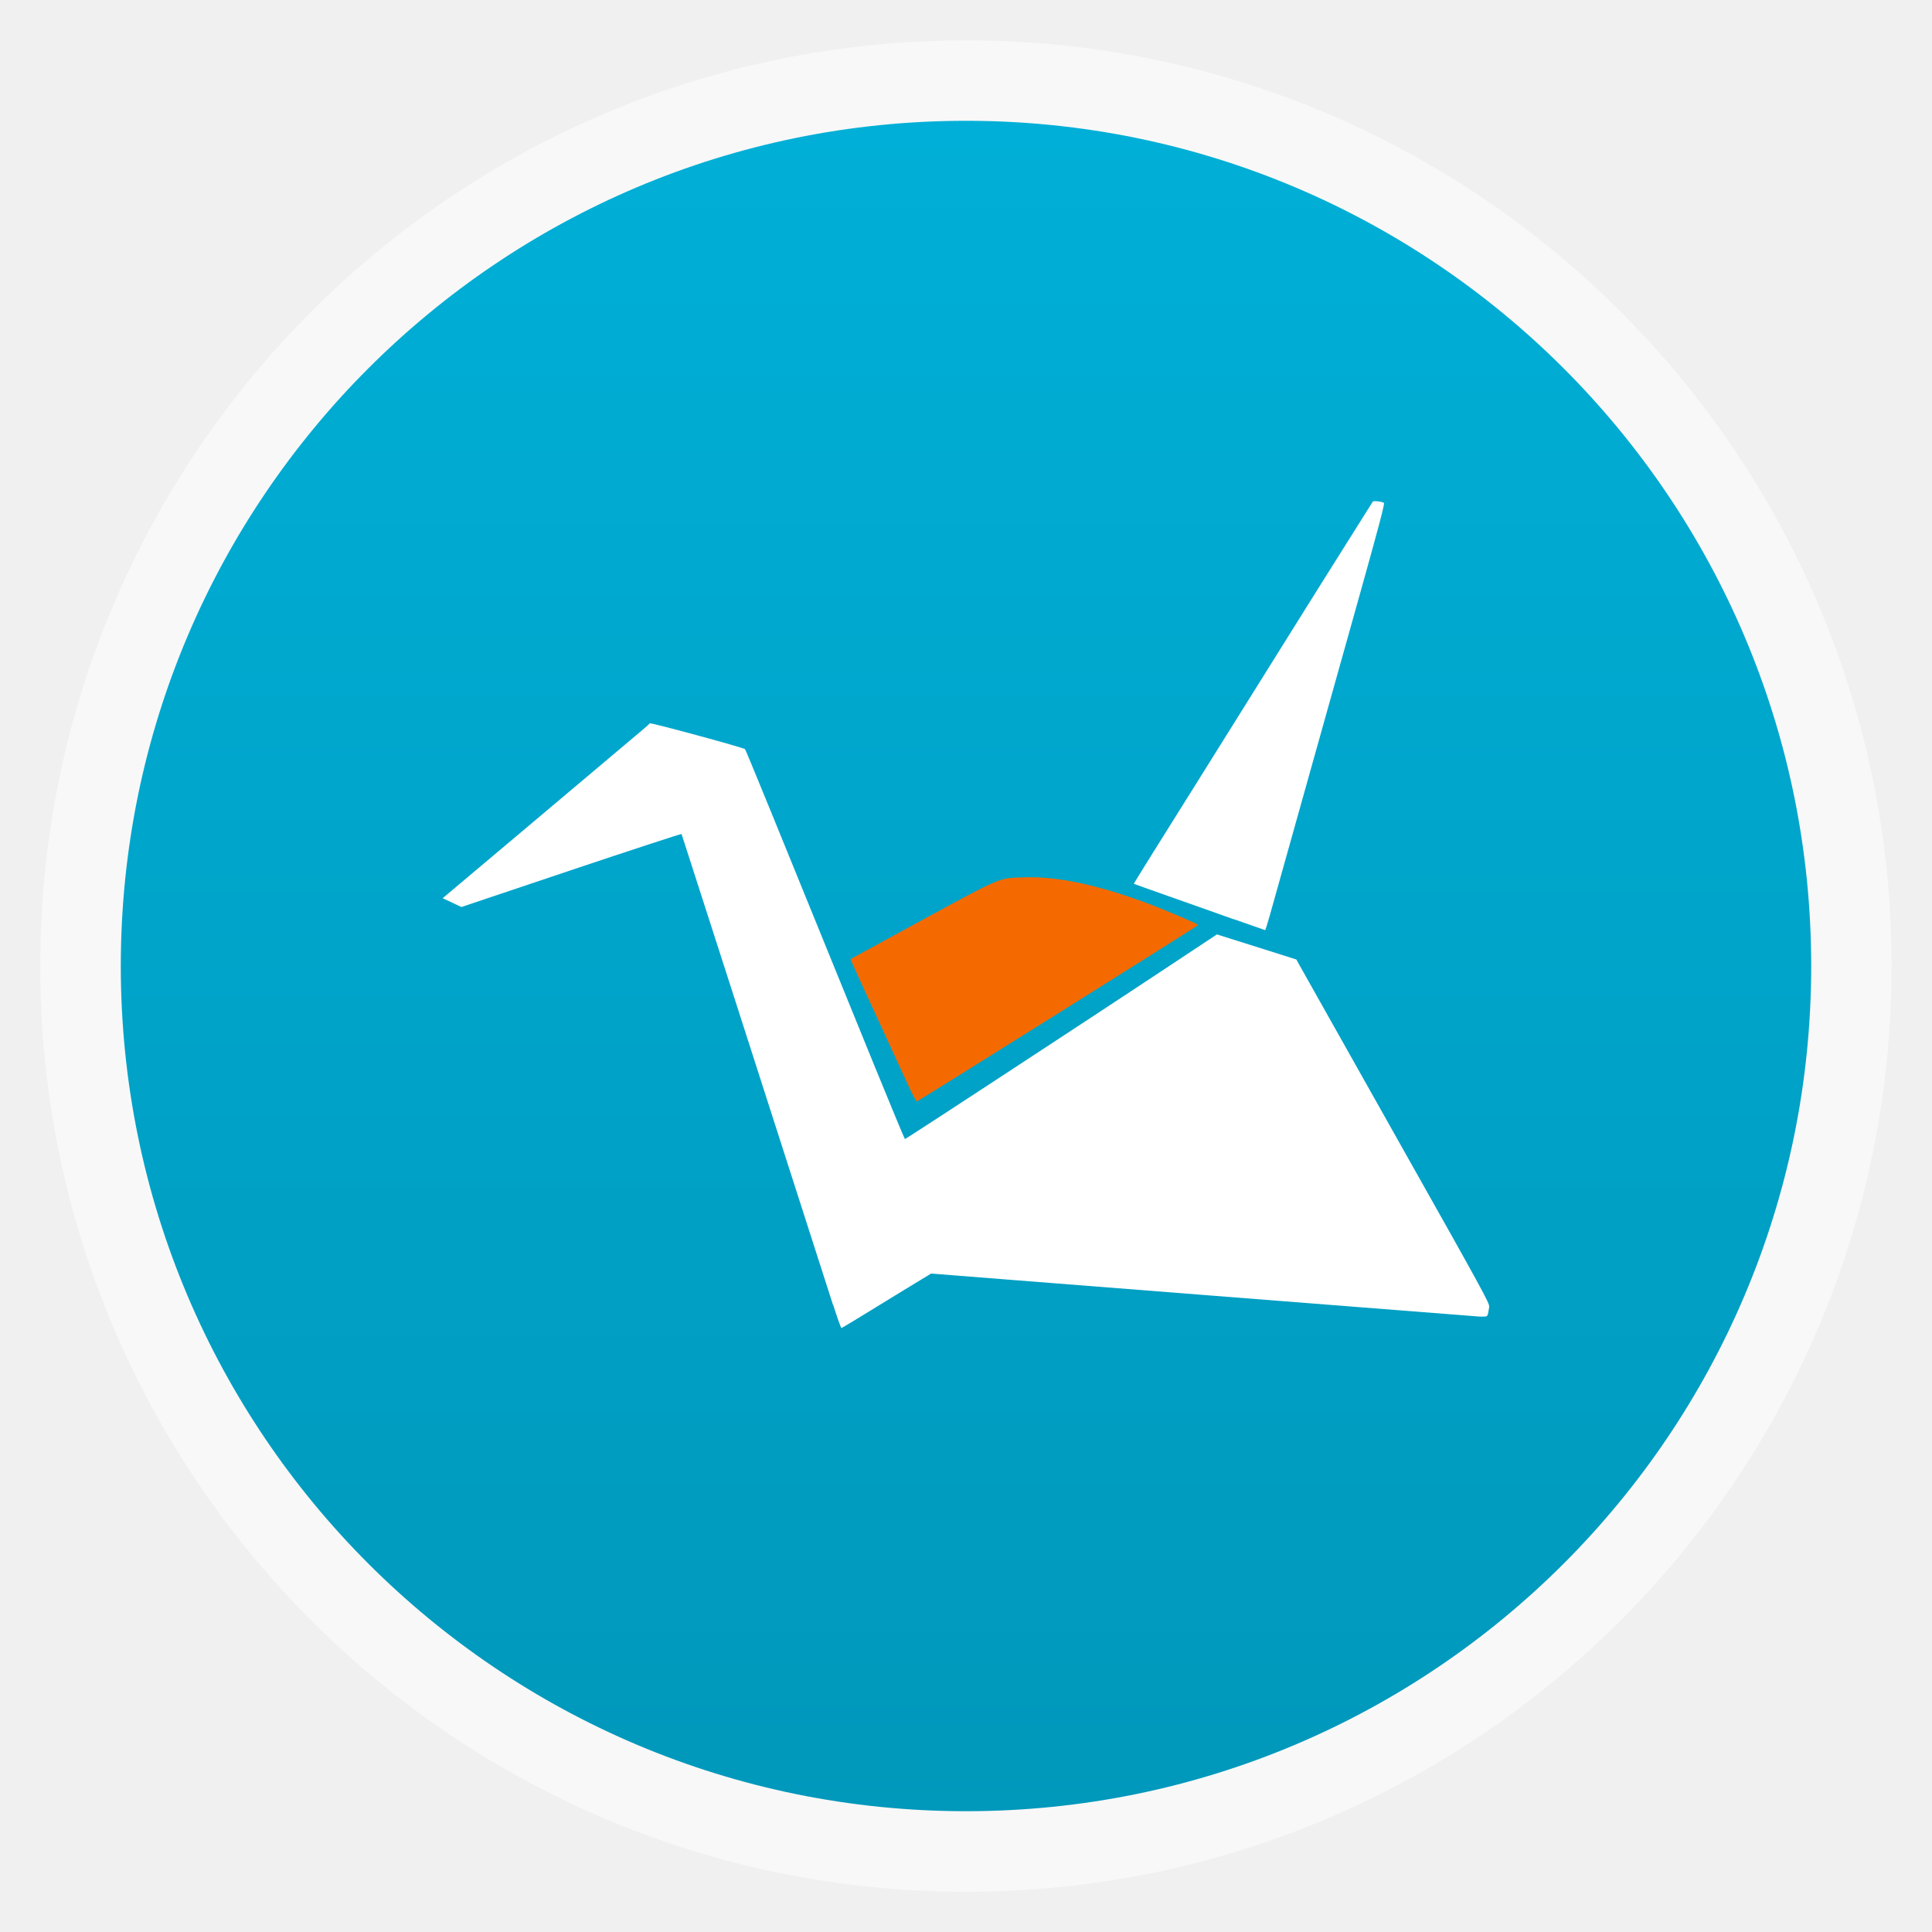
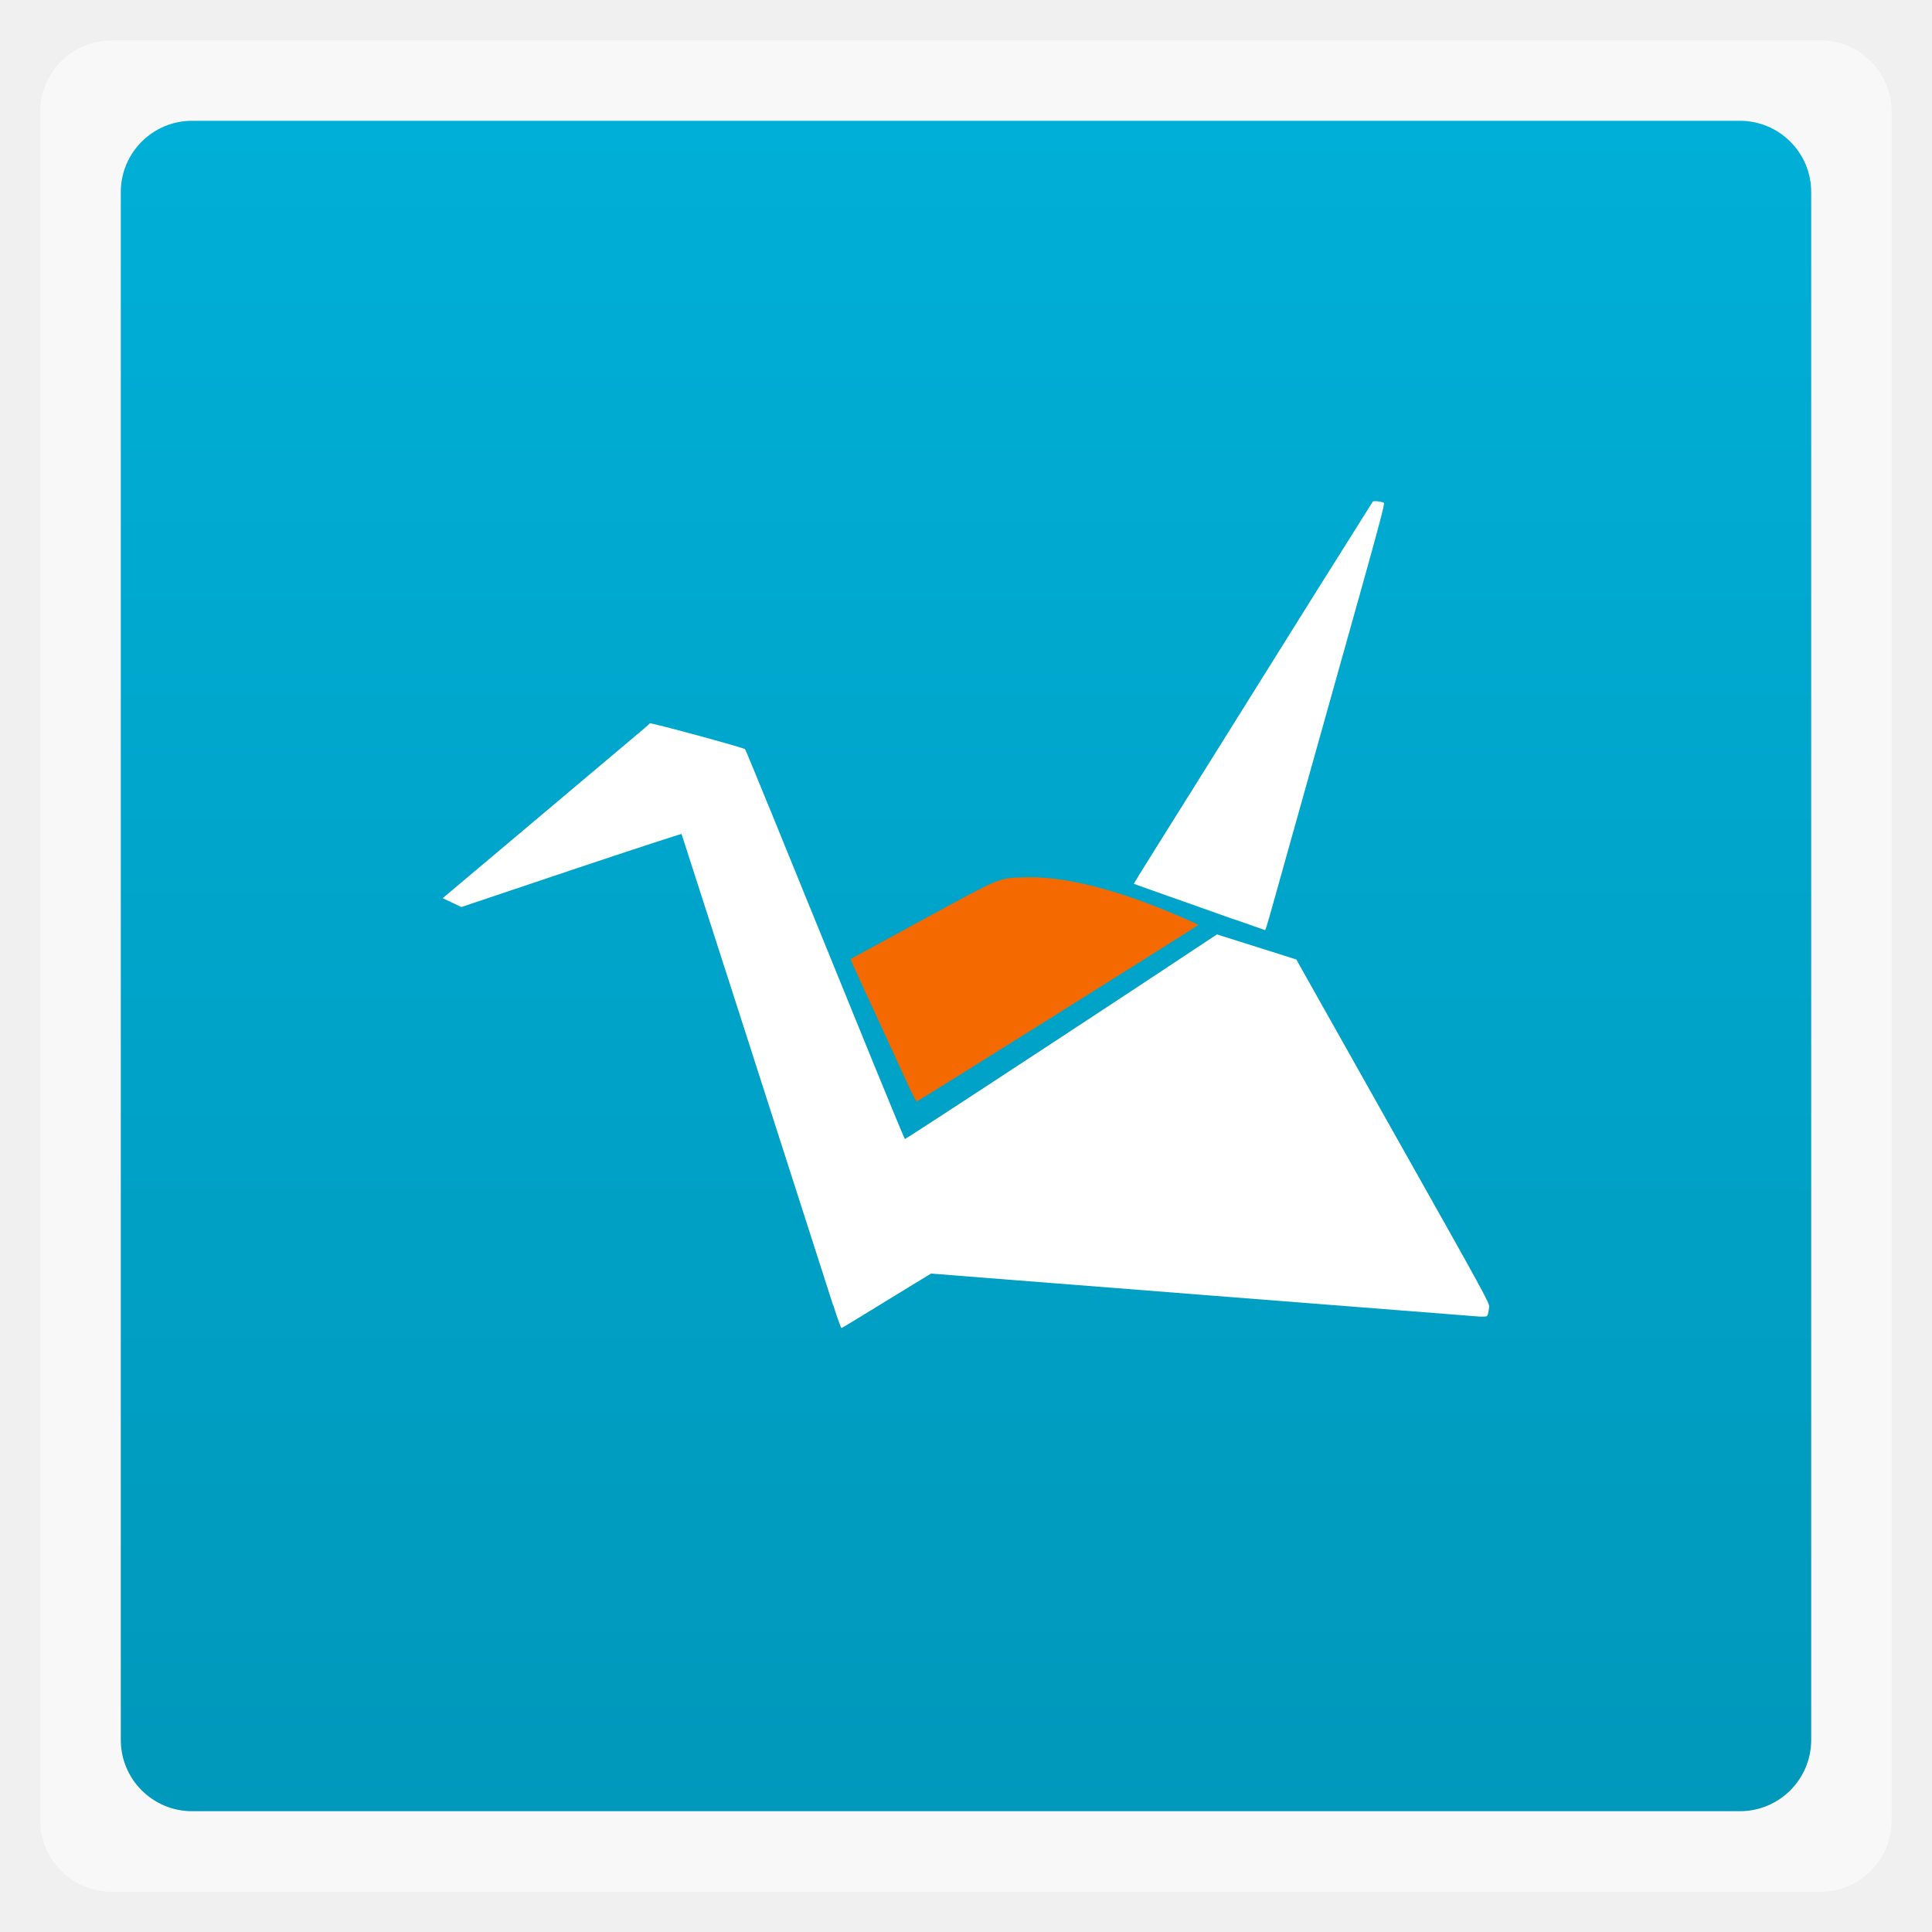
<svg xmlns="http://www.w3.org/2000/svg" xmlns:xlink="http://www.w3.org/1999/xlink" width="48" height="48" viewBox="0 0 13.547 13.547">
  <defs>
    <linearGradient y1="279.1" x2="0" y2="268.33" id="0" xlink:href="#1" gradientUnits="userSpaceOnUse" gradientTransform="matrix(1.10525,0,0,1.10525,-134.2787,-309.3088)" />
    <linearGradient id="1">
      <stop stop-color="#00afd7" />
      <stop offset="1" stop-color="#0098bb" />
    </linearGradient>
  </defs>
-   <rect width="12.982" height="12.982" rx="6.491" x="0.282" y="0.283" opacity="0.5" fill="#ffffff" fill-rule="evenodd" />
-   <rect width="11.853" height="11.853" rx="5.927" x="0.847" y="-12.7" transform="scale(1,-1)" fill="url(#0)" fill-rule="evenodd" />
+   <rect width="12.982" height="12.982" rx="0.5" x="0.282" y="0.283" opacity="0.5" fill="#ffffff" fill-rule="evenodd" />
+   <rect width="11.853" height="11.853" rx="0.5" x="0.847" y="-12.7" transform="scale(1,-1)" fill="url(#0)" fill-rule="evenodd" />
  <path d="M 5.841,9.15 C 5.415,7.822 4.781,5.852 4.779,5.848 4.778,5.845 4.43,5.959 4.006,6.101 L 3.235,6.36 3.17,6.329 3.104,6.298 3.634,5.852 C 3.925,5.607 4.251,5.332 4.358,5.242 4.466,5.152 4.555,5.076 4.557,5.072 c 0.004,-0.007 0.656,0.17 0.667,0.181 0.006,0.006 0.185,0.444 0.903,2.209 0.118,0.289 0.216,0.525 0.218,0.525 0.004,0 0.303,-0.194 1.054,-0.687 C 7.554,7.199 7.872,6.989 8.107,6.834 L 8.533,6.552 8.685,6.6 c 0.084,0.027 0.209,0.066 0.279,0.088 l 0.126,0.04 0.021,0.038 c 0.012,0.021 0.317,0.563 0.678,1.205 0.619,1.099 0.657,1.168 0.653,1.194 -0.012,0.074 -0.006,0.067 -0.064,0.067 0,0 -3.858,-0.302 -3.849,-0.302 l -0.112,0.068 c -0.062,0.037 -0.202,0.124 -0.312,0.191 -0.11,0.068 -0.202,0.123 -0.205,0.123 -0.003,0 -0.03,-0.073 -0.058,-0.163 z" fill="#ffffff" />
  <path d="M 6.368,7.609 C 6.339,7.545 6.236,7.321 6.139,7.11 6.041,6.9 5.963,6.726 5.964,6.725 c 0.002,-0.001 0.225,-0.123 0.497,-0.271 0.563,-0.306 0.538,-0.296 0.714,-0.302 0.232,-0.009 0.514,0.05 0.86,0.178 0.125,0.046 0.367,0.149 0.367,0.156 0,0.005 -1.961,1.234 -1.973,1.237 -0.004,8.825e-4 -0.032,-0.05 -0.061,-0.114 z" fill="#f56a00" />
  <path d="M 8.651,6.446 C 8.532,6.403 8.326,6.331 8.194,6.284 8.061,6.237 7.951,6.198 7.95,6.197 7.949,6.196 8.151,5.871 8.4,5.475 8.648,5.079 9.024,4.477 9.235,4.139 9.447,3.801 9.623,3.521 9.626,3.517 c 0.006,-0.007 0.063,-4.484e-4 0.078,0.009 0.007,0.004 -0.034,0.159 -0.163,0.62 -0.31,1.105 -0.611,2.18 -0.639,2.279 -0.015,0.053 -0.029,0.097 -0.031,0.097 -0.002,-3.085e-4 -0.101,-0.035 -0.22,-0.077 z" fill="#ffffff" />
</svg>
